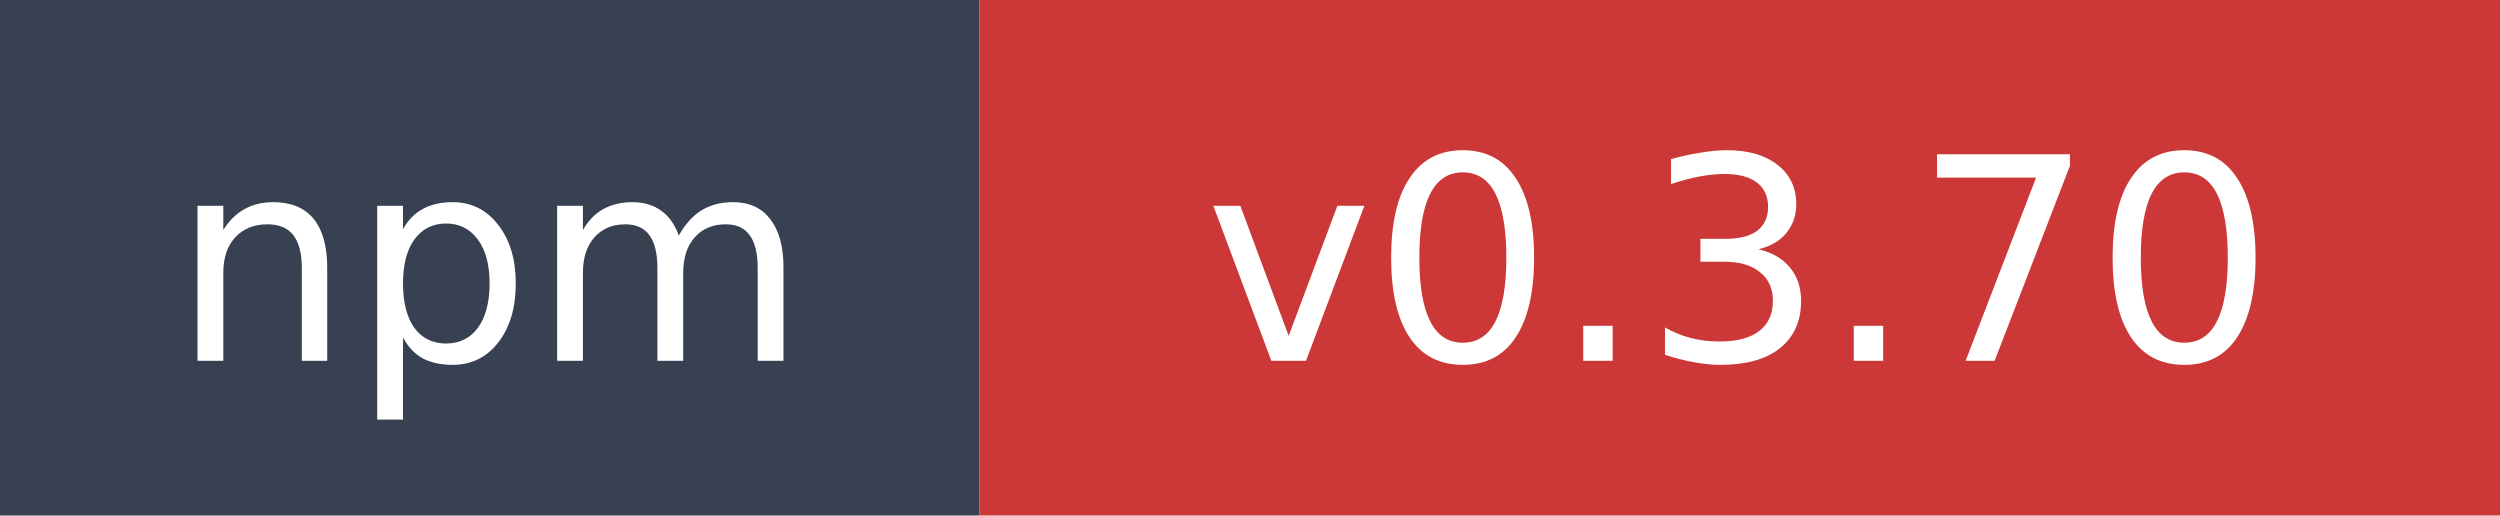
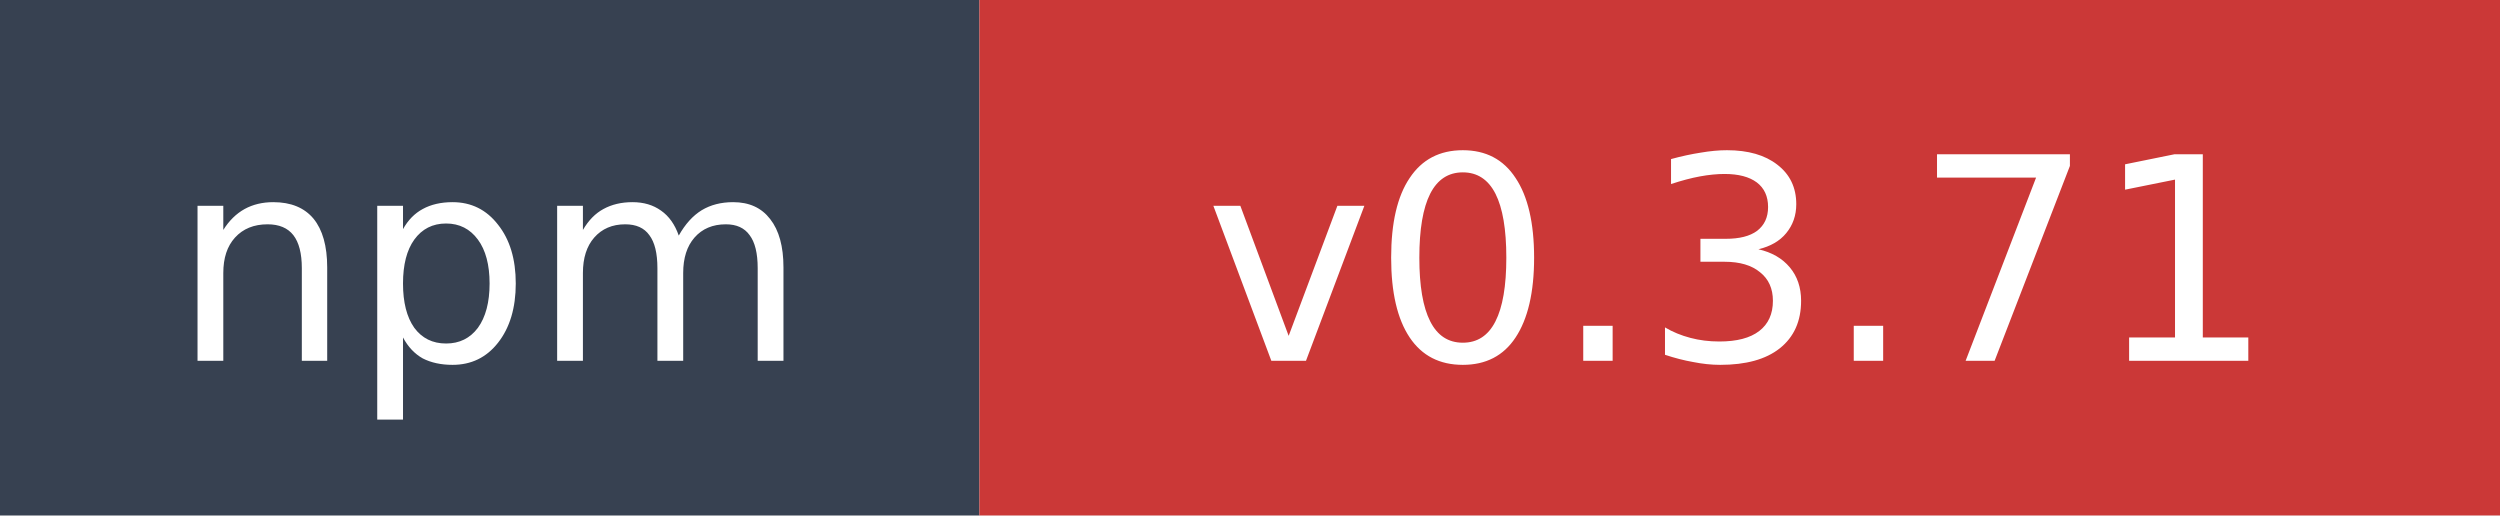
- <svg xmlns="http://www.w3.org/2000/svg" width="97" height="20" role="img" aria-label="npm: v0.3.70">
+ <svg xmlns="http://www.w3.org/2000/svg" width="97" height="20" role="img" aria-label="npm: v0.3.71">
  <rect width="38" height="20" fill="#374151" />
  <rect x="38" width="59" height="20" fill="#cb3837" />
  <text x="19" y="14" fill="#ffffff" font-family="Verdana,Geneva,DejaVu Sans,sans-serif" font-size="11" text-anchor="middle">npm</text>
-   <text x="67.5" y="14" fill="#ffffff" font-family="Verdana,Geneva,DejaVu Sans,sans-serif" font-size="11" text-anchor="middle">v0.3.70</text>
+   <text x="67.5" y="14" fill="#ffffff" font-family="Verdana,Geneva,DejaVu Sans,sans-serif" font-size="11" text-anchor="middle">v0.3.71</text>
</svg>
